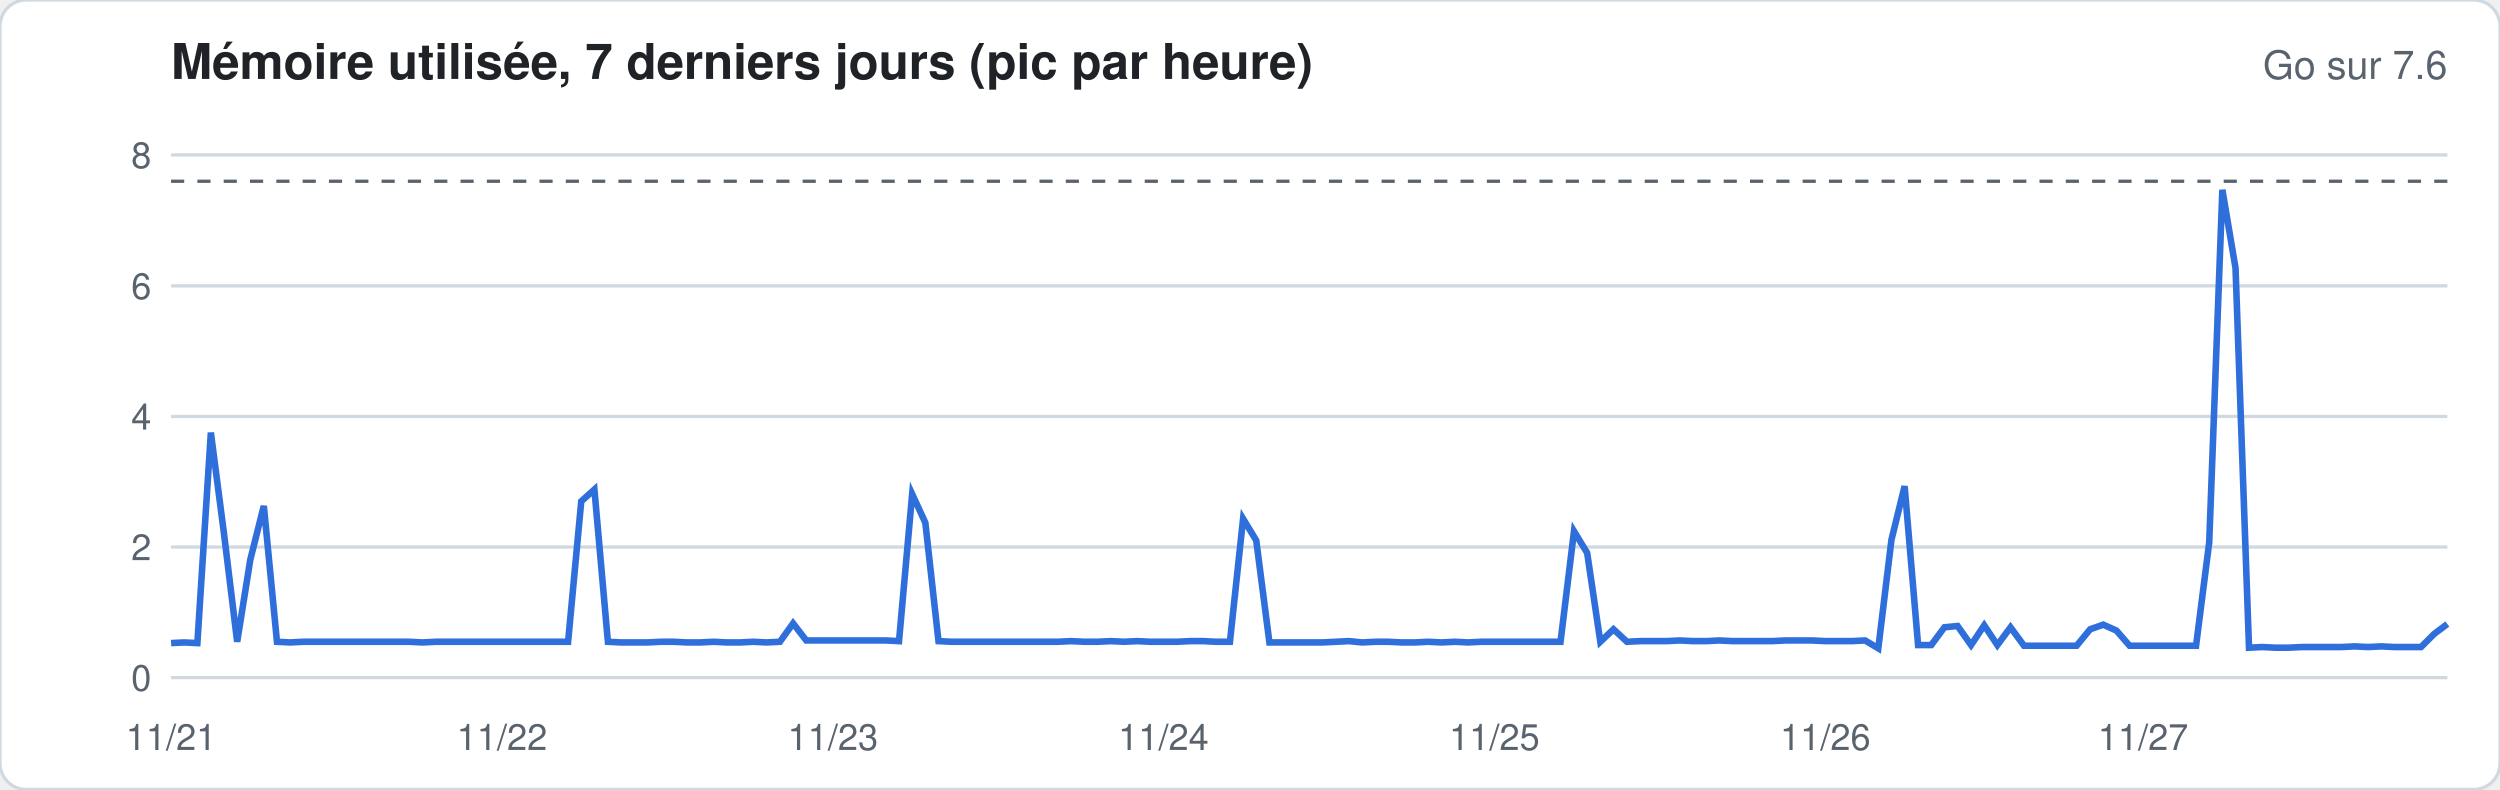
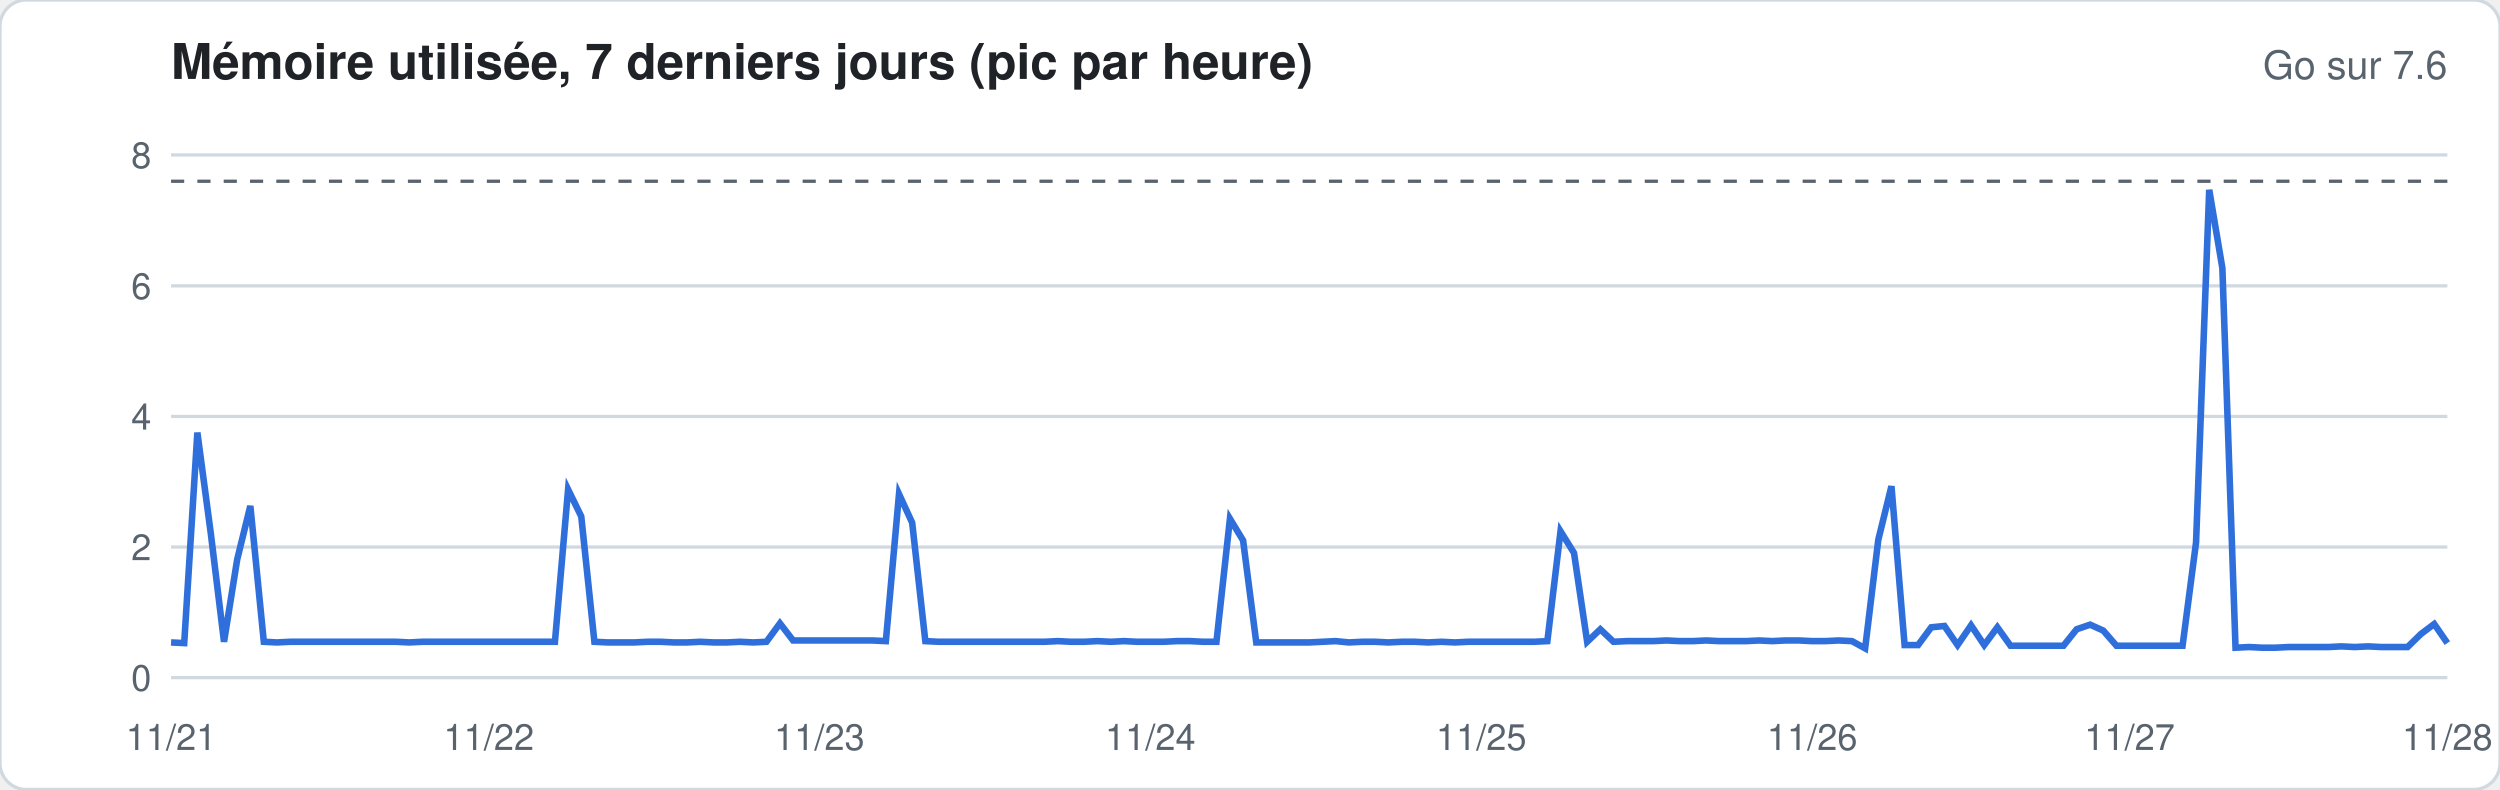
<svg xmlns="http://www.w3.org/2000/svg" width="760" height="240" viewBox="0 0 760 240" font-family="-apple-system,Segoe UI,Helvetica,Arial,sans-serif">
  <rect width="760" height="240" rx="8" fill="#ffffff" stroke="#d1d9e0" />
  <text x="52" y="24" font-size="15" font-weight="600" fill="#1f2328">Mémoire utilisée, 7 derniers jours (pic par heure)</text>
  <text x="744" y="24" font-size="12" fill="#59636e" text-anchor="end">Go sur 7.6</text>
  <line x1="52" x2="744" y1="206.0" y2="206.0" stroke="#d1d9e0" stroke-width="1" />
  <text x="46" y="210.0" font-size="11" fill="#59636e" text-anchor="end">0</text>
  <line x1="52" x2="744" y1="166.3" y2="166.3" stroke="#d1d9e0" stroke-width="1" />
  <text x="46" y="170.3" font-size="11" fill="#59636e" text-anchor="end">2</text>
  <line x1="52" x2="744" y1="126.6" y2="126.6" stroke="#d1d9e0" stroke-width="1" />
  <text x="46" y="130.6" font-size="11" fill="#59636e" text-anchor="end">4</text>
  <line x1="52" x2="744" y1="86.9" y2="86.9" stroke="#d1d9e0" stroke-width="1" />
  <text x="46" y="90.9" font-size="11" fill="#59636e" text-anchor="end">6</text>
  <line x1="52" x2="744" y1="47.1" y2="47.1" stroke="#d1d9e0" stroke-width="1" />
  <text x="46" y="51.1" font-size="11" fill="#59636e" text-anchor="end">8</text>
  <line x1="52" x2="744" y1="55.1" y2="55.1" stroke="#59636e" stroke-dasharray="4 4" />
-   <polyline fill="none" stroke="#2f6fdb" stroke-width="2" points="52.0,195.5 56.0,195.3 60.0,195.5 64.1,131.5 68.1,162.3 72.1,195.1 76.1,170.1 80.2,153.8 84.2,195.1 88.2,195.3 92.2,195.1 96.3,195.1 100.3,195.1 104.3,195.1 108.3,195.1 112.3,195.1 116.4,195.1 120.4,195.1 124.4,195.1 128.4,195.3 132.5,195.1 136.5,195.1 140.5,195.1 144.5,195.1 148.6,195.1 152.6,195.1 156.6,195.1 160.6,195.1 164.7,195.1 168.7,195.1 172.7,195.1 176.7,152.4 180.7,148.8 184.8,195.1 188.8,195.3 192.8,195.3 196.8,195.3 200.9,195.1 204.9,195.1 208.9,195.3 212.9,195.3 217.0,195.1 221.0,195.3 225.0,195.3 229.0,195.1 233.0,195.3 237.1,195.1 241.1,189.5 245.1,194.7 249.1,194.7 253.2,194.7 257.2,194.7 261.2,194.7 265.2,194.7 269.3,194.7 273.3,194.9 277.3,150.2 281.3,158.9 285.3,194.9 289.4,195.1 293.4,195.1 297.4,195.1 301.4,195.1 305.5,195.1 309.5,195.1 313.5,195.1 317.5,195.1 321.6,195.1 325.6,194.9 329.6,195.1 333.6,195.1 337.7,194.9 341.7,195.1 345.7,194.9 349.7,195.1 353.7,195.1 357.8,195.1 361.8,194.9 365.8,194.9 369.8,195.1 373.9,195.1 377.9,157.7 381.9,164.3 385.9,195.3 390.0,195.3 394.0,195.3 398.0,195.3 402.0,195.3 406.0,195.1 410.1,194.9 414.1,195.3 418.1,195.1 422.1,195.1 426.2,195.3 430.2,195.3 434.2,195.1 438.2,195.3 442.3,195.1 446.3,195.3 450.3,195.1 454.3,195.1 458.3,195.1 462.4,195.1 466.4,195.1 470.4,195.1 474.4,195.1 478.5,161.5 482.5,168.1 486.5,195.1 490.5,191.3 494.6,195.1 498.6,194.9 502.6,194.9 506.6,194.9 510.7,194.7 514.7,194.9 518.7,194.9 522.7,194.7 526.7,194.9 530.8,194.9 534.8,194.9 538.8,194.9 542.8,194.7 546.9,194.7 550.9,194.7 554.9,194.9 558.9,194.9 563.0,194.9 567.0,194.7 571.0,197.1 575.0,164.1 579.0,147.8 583.1,196.1 587.1,196.1 591.1,190.7 595.1,190.3 599.2,196.1 603.2,190.1 607.2,196.1 611.2,190.7 615.3,196.3 619.3,196.3 623.3,196.3 627.3,196.3 631.3,196.3 635.4,191.3 639.4,189.9 643.4,191.7 647.4,196.3 651.5,196.3 655.5,196.3 659.5,196.3 663.5,196.3 667.6,196.3 671.6,164.9 675.6,57.7 679.6,81.5 683.7,196.9 687.7,196.7 691.7,196.9 695.7,196.9 699.7,196.7 703.8,196.7 707.8,196.7 711.8,196.7 715.8,196.5 719.9,196.7 723.9,196.5 727.9,196.7 731.9,196.7 736.0,196.7 740.0,192.7 744.0,189.7" />
+   <polyline fill="none" stroke="#2f6fdb" stroke-width="2" points="52.0,195.3 56.0,195.5 60.0,131.5 64.1,162.3 68.1,195.1 72.1,170.1 76.1,153.8 80.2,195.1 84.2,195.3 88.2,195.1 92.2,195.1 96.3,195.1 100.3,195.1 104.3,195.1 108.3,195.1 112.3,195.1 116.4,195.1 120.4,195.1 124.4,195.3 128.4,195.1 132.5,195.1 136.5,195.1 140.5,195.1 144.5,195.1 148.6,195.1 152.6,195.1 156.6,195.1 160.6,195.1 164.7,195.1 168.7,195.1 172.7,148.8 176.7,157.0 180.7,195.1 184.8,195.3 188.8,195.3 192.8,195.3 196.8,195.1 200.9,195.1 204.9,195.3 208.9,195.3 212.9,195.1 217.0,195.3 221.0,195.3 225.0,195.1 229.0,195.3 233.0,195.1 237.1,189.5 241.1,194.7 245.1,194.7 249.1,194.7 253.2,194.7 257.2,194.7 261.2,194.7 265.2,194.7 269.3,194.9 273.3,150.2 277.3,158.9 281.3,194.9 285.3,195.1 289.4,195.1 293.4,195.1 297.4,195.1 301.4,195.1 305.5,195.1 309.5,195.1 313.5,195.1 317.5,195.1 321.6,194.9 325.6,195.1 329.6,195.1 333.6,194.9 337.7,195.1 341.7,194.9 345.7,195.1 349.7,195.1 353.7,195.1 357.8,194.9 361.8,194.9 365.8,195.1 369.8,195.1 373.9,157.7 377.9,164.3 381.9,195.3 385.9,195.3 390.0,195.3 394.0,195.3 398.0,195.3 402.0,195.1 406.0,194.9 410.1,195.3 414.1,195.1 418.1,195.1 422.1,195.3 426.2,195.1 430.2,195.1 434.2,195.3 438.2,195.1 442.3,195.3 446.3,195.1 450.3,195.1 454.3,195.1 458.3,195.1 462.4,195.1 466.4,195.1 470.4,194.9 474.4,161.5 478.5,168.1 482.5,195.1 486.5,191.3 490.5,195.1 494.6,194.9 498.6,194.9 502.6,194.9 506.6,194.7 510.7,194.9 514.7,194.9 518.7,194.7 522.7,194.9 526.7,194.9 530.8,194.9 534.8,194.7 538.8,194.9 542.8,194.7 546.9,194.7 550.9,194.9 554.9,194.9 558.9,194.7 563.0,194.9 567.0,197.1 571.0,164.1 575.0,147.8 579.0,196.1 583.1,196.1 587.1,190.7 591.1,190.3 595.1,196.1 599.2,190.1 603.2,196.1 607.2,190.7 611.2,196.3 615.3,196.3 619.3,196.3 623.3,196.3 627.3,196.3 631.3,191.3 635.4,189.9 639.4,191.7 643.4,196.3 647.4,196.3 651.5,196.3 655.5,196.3 659.5,196.3 663.5,196.3 667.6,164.9 671.6,57.7 675.6,81.5 679.6,196.9 683.7,196.7 687.7,196.9 691.7,196.9 695.7,196.7 699.7,196.7 703.8,196.7 707.8,196.7 711.8,196.5 715.8,196.7 719.9,196.5 723.9,196.7 727.9,196.7 731.9,196.7 736.0,192.7 740.0,189.7 744.0,195.5" />
  <text x="52.0" y="228" font-size="11" fill="#59636e" text-anchor="middle">11/21</text>
-   <text x="152.6" y="228" font-size="11" fill="#59636e" text-anchor="middle">11/22</text>
-   <text x="253.2" y="228" font-size="11" fill="#59636e" text-anchor="middle">11/23</text>
-   <text x="353.7" y="228" font-size="11" fill="#59636e" text-anchor="middle">11/24</text>
-   <text x="454.3" y="228" font-size="11" fill="#59636e" text-anchor="middle">11/25</text>
-   <text x="554.9" y="228" font-size="11" fill="#59636e" text-anchor="middle">11/26</text>
-   <text x="651.5" y="228" font-size="11" fill="#59636e" text-anchor="middle">11/27</text>
+   <text x="148.6" y="228" font-size="11" fill="#59636e" text-anchor="middle">11/22</text>
+   <text x="249.1" y="228" font-size="11" fill="#59636e" text-anchor="middle">11/23</text>
+   <text x="349.7" y="228" font-size="11" fill="#59636e" text-anchor="middle">11/24</text>
+   <text x="450.3" y="228" font-size="11" fill="#59636e" text-anchor="middle">11/25</text>
+   <text x="550.9" y="228" font-size="11" fill="#59636e" text-anchor="middle">11/26</text>
+   <text x="647.4" y="228" font-size="11" fill="#59636e" text-anchor="middle">11/27</text>
+   <text x="744.0" y="228" font-size="11" fill="#59636e" text-anchor="middle">11/28</text>
</svg>
